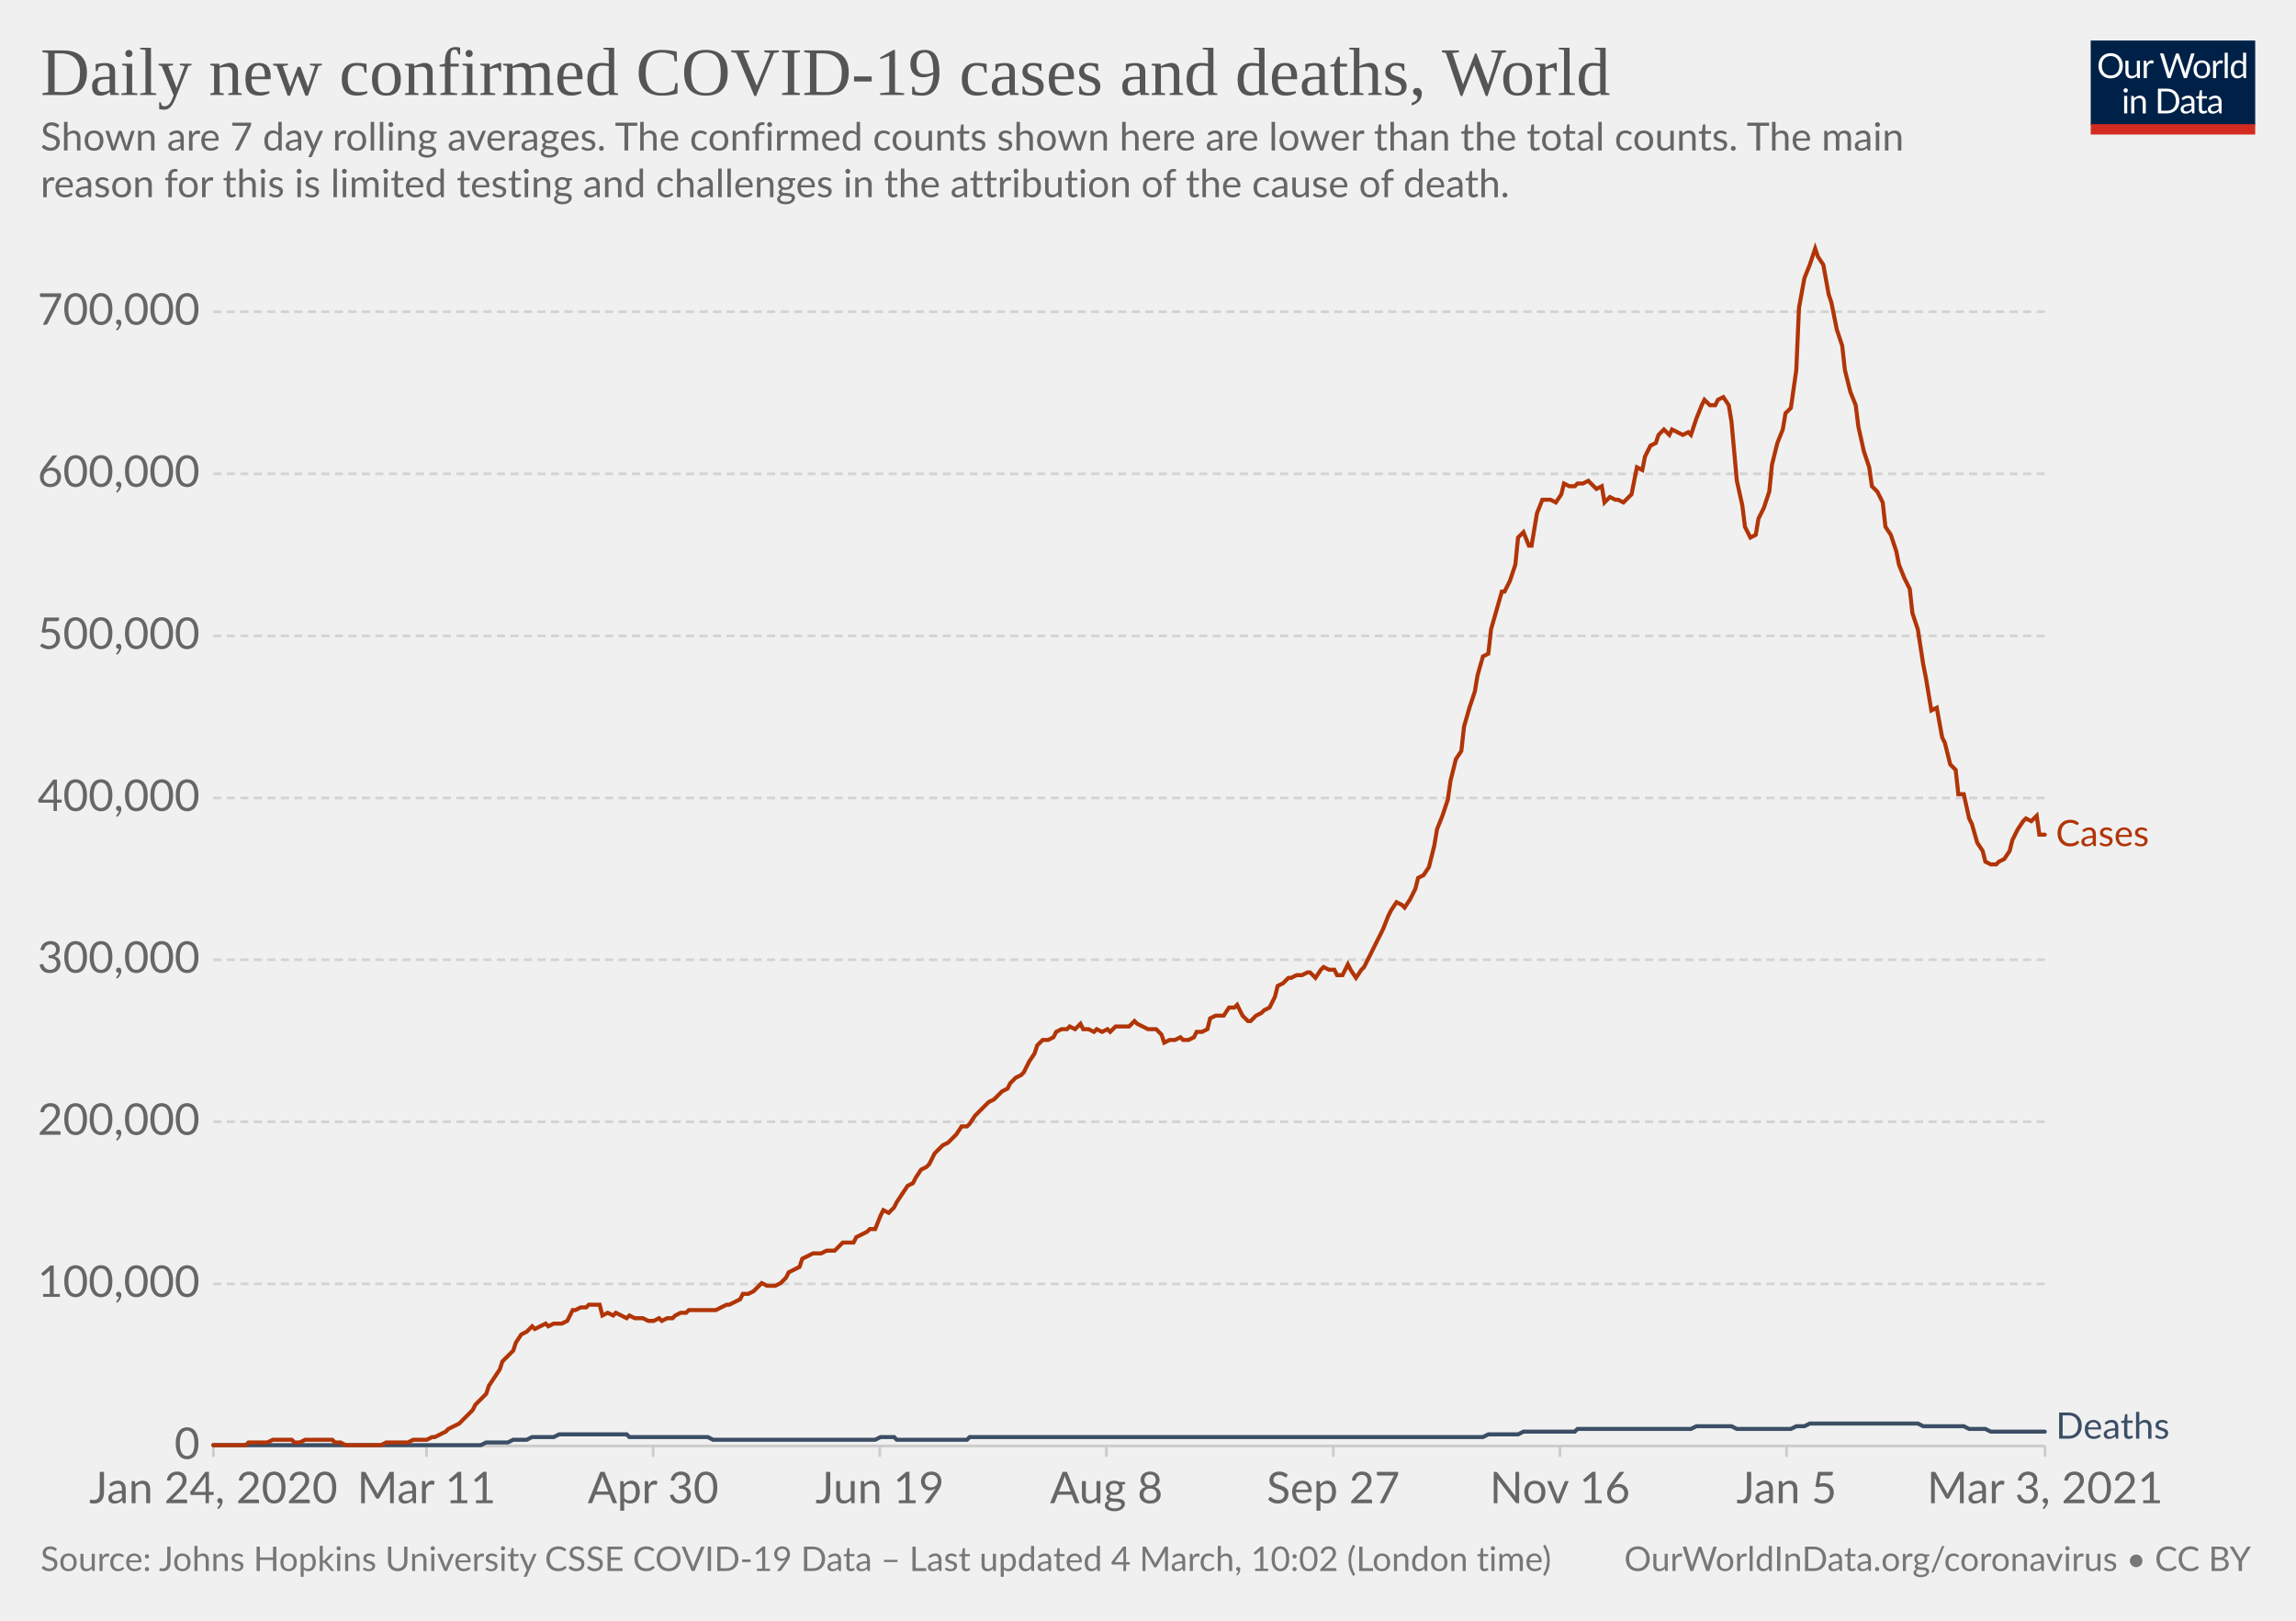
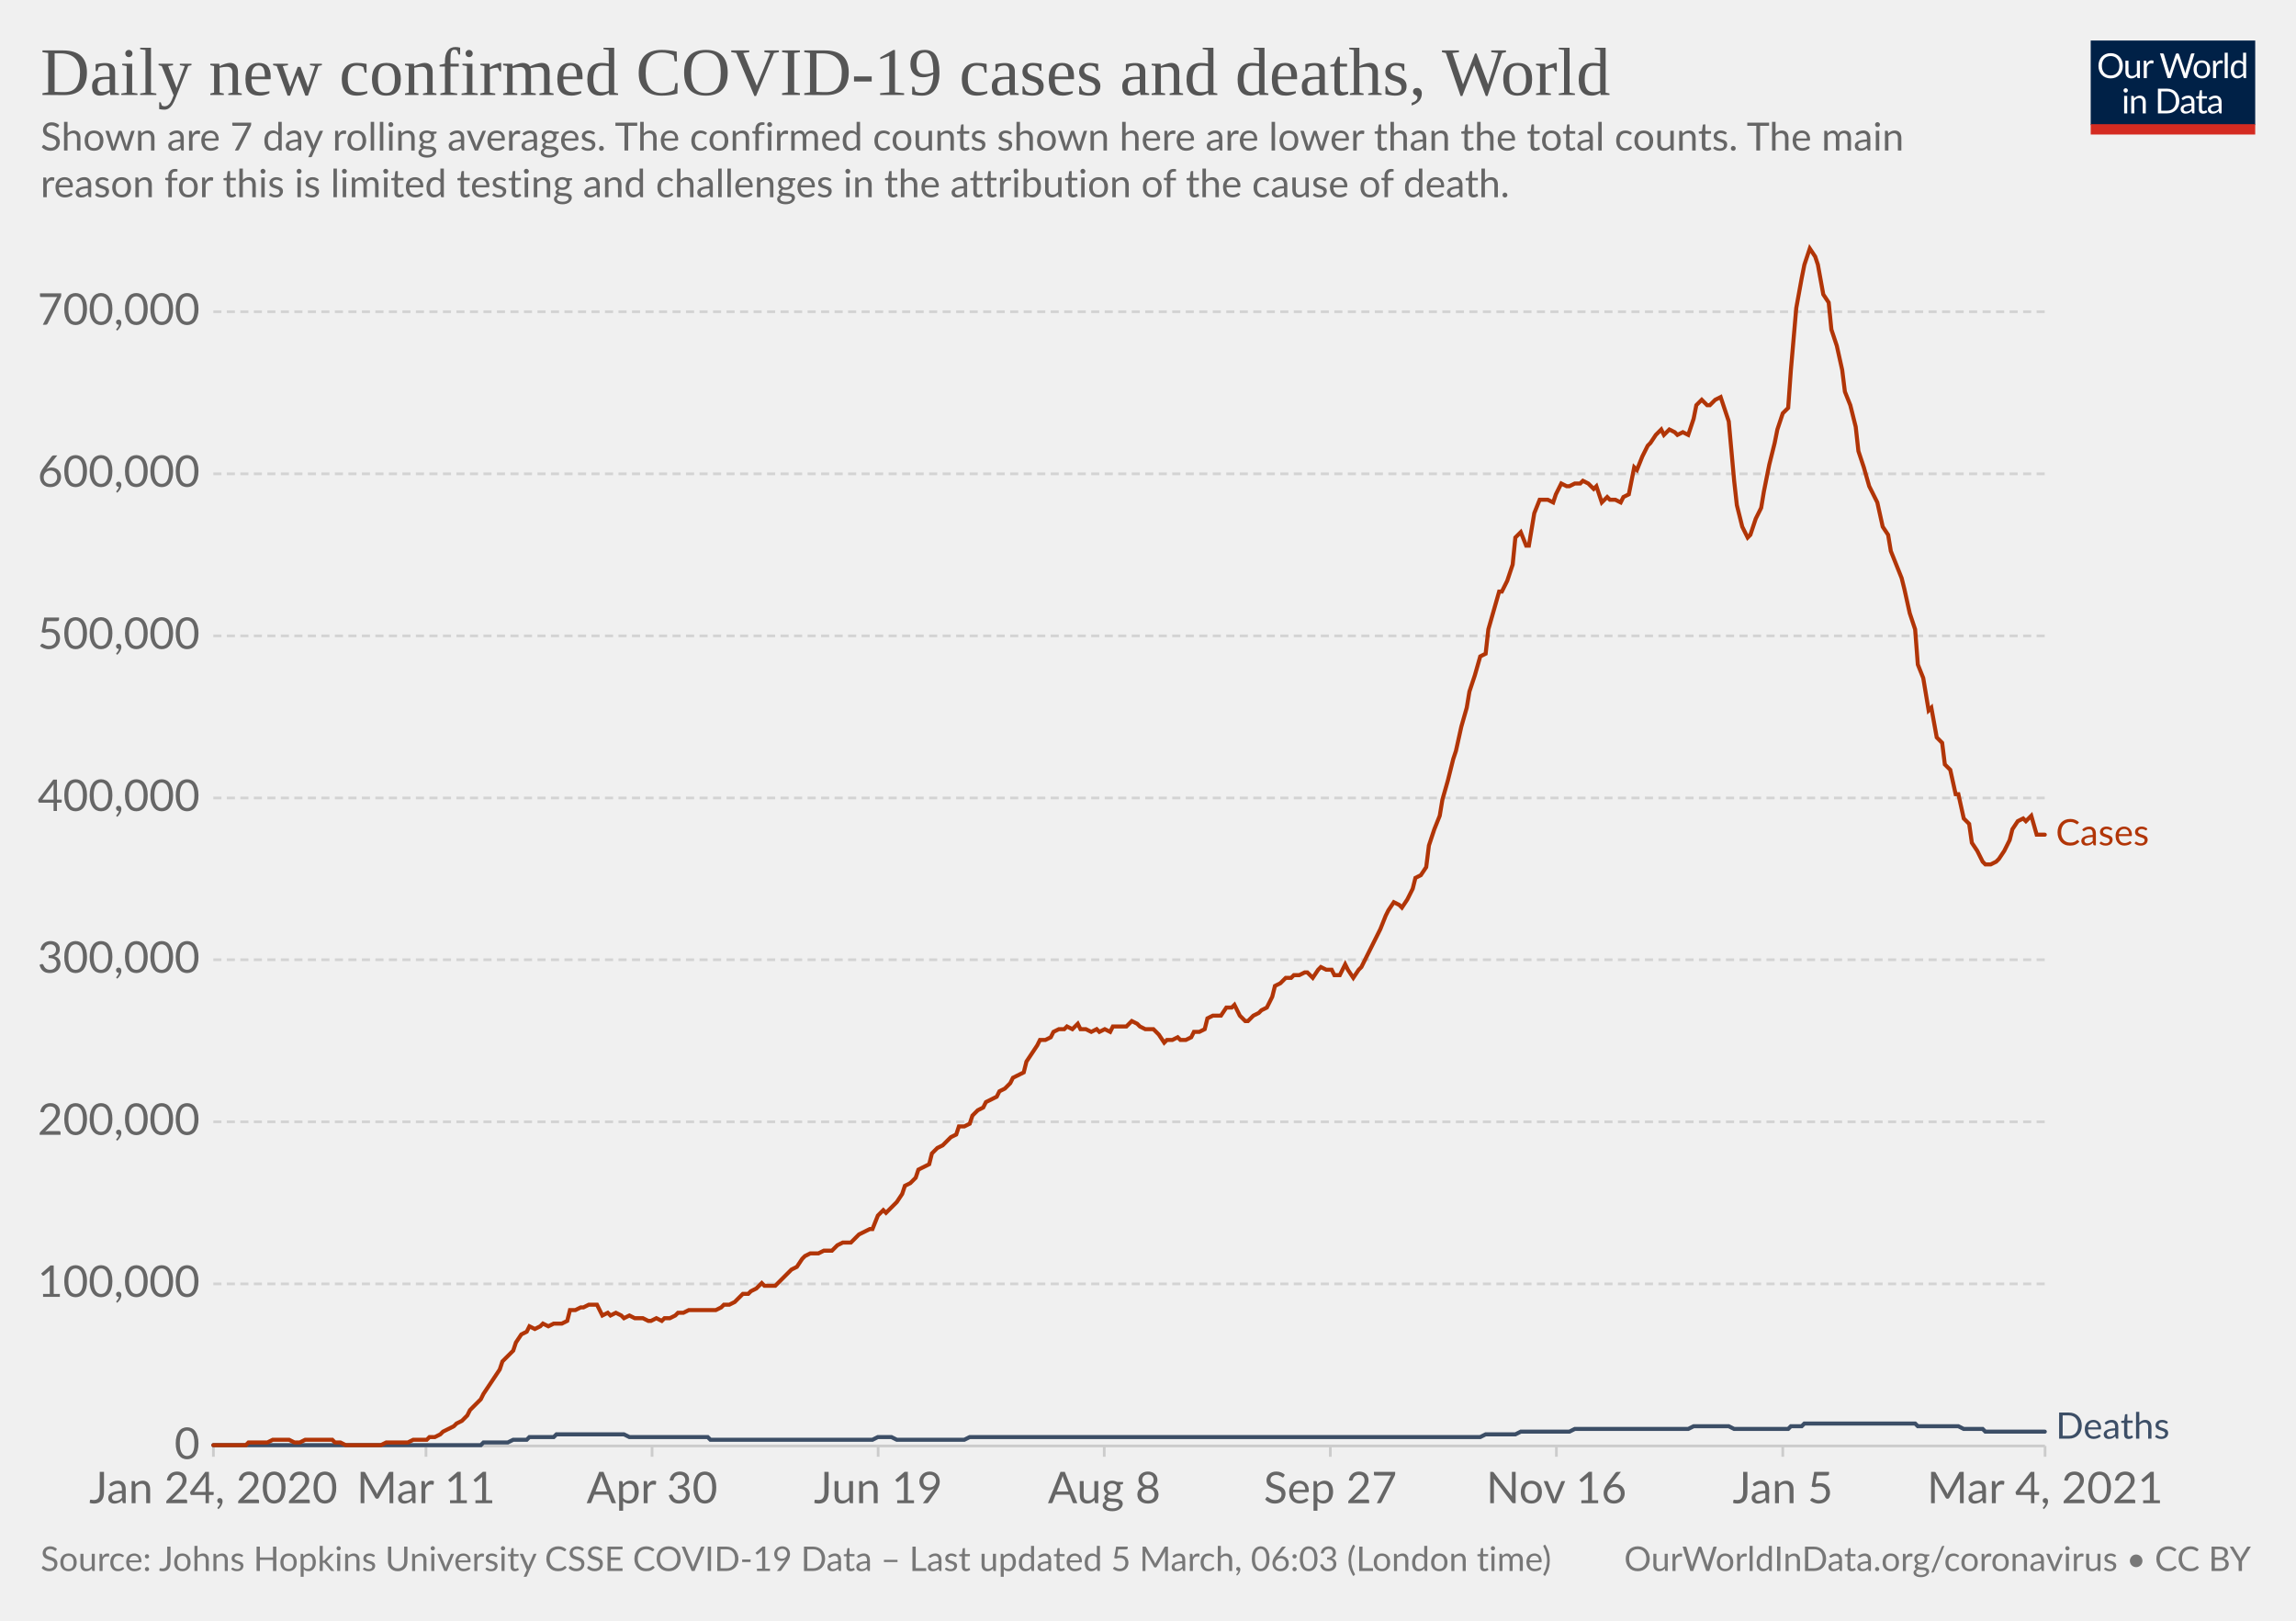
<svg xmlns="http://www.w3.org/2000/svg" version="1.1" style="background-color:#fff;-webkit-font-smoothing:antialiased" width="850" height="600" viewBox="0 0 850 600" font-family="Lato,'Helvetica Neue',Helvetica,Arial,sans-serif" font-size="18" text-rendering="optimizeLegibility">
  <g class="HeaderView">
    <g transform="matrix(.29 0 0 .29 774 15)">
      <svg width="210" height="120" viewBox="0 0 210 120" fill="none">
        <g clip-path="url(#clip0)">
          <path d="M0 0h210v107.89H0V0z" fill="#002147" />
          <path d="M40.98 32.25c0 2.36-.38 4.53-1.12 6.51a14.26 14.26 0 01-8.1 8.4c-1.9.78-4.02 1.17-6.34 1.17a16.6 16.6 0 01-6.33-1.17 14.31 14.31 0 01-8.08-8.4 18.29 18.29 0 01-1.12-6.51c0-2.36.38-4.53 1.12-6.5.75-1.97 1.8-3.67 3.17-5.1a14.32 14.32 0 014.9-3.34c1.92-.8 4.03-1.19 6.34-1.19 2.32 0 4.43.4 6.34 1.19 1.92.8 3.56 1.9 4.93 3.34a14.87 14.87 0 013.17 5.1 18.1 18.1 0 011.12 6.5zm-4.38 0c0-1.94-.26-3.68-.8-5.22a10.91 10.91 0 00-2.24-3.89 9.68 9.68 0 00-3.52-2.46 11.95 11.95 0 00-4.62-.86c-1.68 0-3.21.28-4.6.86a9.88 9.88 0 00-3.54 2.46 10.91 10.91 0 00-2.24 3.9c-.53 1.53-.8 3.27-.8 5.2 0 1.94.27 3.68.8 5.22a11.17 11.17 0 002.24 3.9 10.01 10.01 0 003.55 2.44c1.38.56 2.9.83 4.6.83s3.24-.27 4.61-.83a9.8 9.8 0 003.52-2.44 11.17 11.17 0 002.25-3.9c.53-1.54.8-3.28.8-5.21zm26.22-6.54V48H60.5c-.56 0-.9-.27-1.05-.81l-.31-2.4a12.45 12.45 0 01-3.26 2.6c-1.2.64-2.58.96-4.13.96-1.22 0-2.3-.2-3.24-.6a6.52 6.52 0 01-2.33-1.7 7.37 7.37 0 01-1.43-2.67c-.3-1.04-.46-2.2-.46-3.45V25.7h3.91v14.22c0 1.68.38 2.99 1.15 3.91.77.93 1.96 1.39 3.54 1.39 1.16 0 2.24-.27 3.23-.82a10.42 10.42 0 002.8-2.28V25.7h3.91zm8.61 4.47a9.94 9.94 0 012.6-3.56 5.64 5.64 0 013.76-1.3c.47 0 .92.05 1.34.15.44.1.83.27 1.17.49l-.3 2.92c-.09.37-.3.55-.66.55-.2 0-.5-.04-.9-.13a6.21 6.21 0 00-3.24.18 4.23 4.23 0 00-1.47.92c-.42.4-.81.9-1.17 1.5-.33.58-.64 1.26-.92 2.02V48H67.7V25.71h2.25c.42 0 .72.08.88.25.16.16.27.44.33.83l.26 3.39zm61.16-13.7L122.75 48h-3.82l-7.99-24.05a21.95 21.95 0 01-.42-1.58 38.36 38.36 0 01-.44 1.58L102.05 48h-3.83L88.4 16.47h3.54c.38 0 .7.1.95.29.26.2.43.43.5.73l6.52 21.9.28 1.28.29 1.46.3-1.46.38-1.27 7.41-21.91c.1-.25.26-.48.51-.69.27-.22.58-.33.95-.33h1.23c.38 0 .69.1.92.29a1.77 1.77 0 01.53.73l7.4 21.9a28.4 28.4 0 01.68 2.62 29.52 29.52 0 01.52-2.61l6.54-21.91a1.31 1.31 0 01.48-.7c.27-.21.58-.32.95-.32h3.32zm9.35 8.88c1.63 0 3.1.27 4.4.82a9.43 9.43 0 015.46 5.94c.5 1.4.74 2.98.74 4.73 0 1.76-.25 3.34-.74 4.75a9.43 9.43 0 01-5.46 5.92c-1.3.52-2.77.79-4.4.79-1.64 0-3.12-.27-4.44-.8a9.42 9.42 0 01-3.35-2.3c-.92-1-1.63-2.2-2.13-3.61-.49-1.41-.73-3-.73-4.75s.24-3.33.73-4.73c.5-1.43 1.2-2.64 2.13-3.63a9.4 9.4 0 013.35-2.31c1.32-.55 2.8-.82 4.44-.82zm0 19.89c2.2 0 3.84-.73 4.93-2.2 1.08-1.48 1.63-3.54 1.63-6.18 0-2.66-.55-4.72-1.63-6.2-1.09-1.49-2.73-2.23-4.93-2.23-1.12 0-2.09.2-2.93.57a5.71 5.71 0 00-2.06 1.65 7.5 7.5 0 00-1.24 2.67c-.26 1.04-.4 2.22-.4 3.54 0 2.64.55 4.7 1.64 6.18 1.1 1.47 2.76 2.2 4.99 2.2zm17.97-15.07a9.94 9.94 0 012.6-3.56 5.64 5.64 0 013.76-1.3c.47 0 .91.05 1.34.15.44.1.83.27 1.16.49l-.28 2.92c-.09.37-.31.55-.66.55-.2 0-.5-.04-.9-.13a6.2 6.2 0 00-3.24.18 4.23 4.23 0 00-1.47.92c-.43.4-.82.9-1.17 1.5a13.1 13.1 0 00-.92 2.02V48h-3.94V25.71h2.24c.43 0 .72.08.88.25.17.16.28.44.33.83l.27 3.39zm15.04-14.59V48h-3.92V15.6h3.92zm19.55 15.43a6.22 6.22 0 00-2.38-2.05 6.7 6.7 0 00-2.86-.6c-2.07 0-3.66.75-4.77 2.23-1.12 1.48-1.68 3.6-1.68 6.33 0 1.46.13 2.7.38 3.74a7.29 7.29 0 001.1 2.56 4.35 4.35 0 001.78 1.45c.7.3 1.5.46 2.4.46 1.29 0 2.41-.3 3.36-.88a9.6 9.6 0 002.67-2.49V31.02zm3.91-15.43V48h-2.33c-.56 0-.9-.27-1.06-.81l-.35-2.71a12.13 12.13 0 01-3.25 2.77 8.28 8.28 0 01-4.23 1.06 7.31 7.31 0 01-6.14-2.9c-.73-.96-1.3-2.15-1.69-3.57a18.35 18.35 0 01.07-9.48 11.29 11.29 0 011.89-3.7 8.7 8.7 0 017.06-3.34 7.96 7.96 0 016.12 2.62V15.59h3.91zM46.61 70.71V93H42.7V70.71h3.91zm.84-7c0 .39-.08.75-.24 1.09a2.81 2.81 0 01-1.52 1.47 2.67 2.67 0 01-2.16 0 2.9 2.9 0 01-1.45-1.47 2.67 2.67 0 010-2.16c.15-.35.35-.65.6-.9.25-.27.53-.47.85-.62a2.67 2.67 0 012.16 0c.35.15.65.35.9.62.27.25.47.55.62.9.16.34.24.7.24 1.08zm7.97 10.24c.49-.54 1-1.04 1.54-1.48a9.85 9.85 0 013.66-1.84 8.96 8.96 0 015.43.35c.94.4 1.72.97 2.33 1.71a7.36 7.36 0 011.43 2.67c.32 1.04.49 2.19.49 3.45V93h-3.94V78.81c0-1.69-.4-3-1.17-3.92-.76-.93-1.93-1.4-3.5-1.4a6.6 6.6 0 00-3.25.83c-1 .56-1.92 1.31-2.77 2.27V93h-3.94V70.71h2.35c.56 0 .9.28 1.04.82l.3 2.42zm57.7 3.3c0 2.36-.37 4.5-1.11 6.44a14.3 14.3 0 01-3.17 4.98 14.1 14.1 0 01-4.93 3.2c-1.9.76-4.02 1.13-6.33 1.13H85.8V61.47h11.77c2.31 0 4.42.39 6.33 1.15a13.8 13.8 0 018.1 8.18 17.75 17.75 0 011.12 6.45zm-4.37 0c0-1.94-.26-3.67-.8-5.2a10.94 10.94 0 00-2.23-3.87 9.57 9.57 0 00-3.53-2.42 12.23 12.23 0 00-4.61-.83h-7.5v24.62h7.5c1.7 0 3.24-.28 4.61-.84a9.7 9.7 0 003.53-2.4 10.94 10.94 0 002.24-3.87c.53-1.53.8-3.26.8-5.2zm19.8 5.72c-1.8.06-3.34.2-4.62.44-1.26.22-2.3.51-3.1.88-.8.36-1.37.8-1.74 1.3-.35.5-.53 1.05-.53 1.67 0 .58.1 1.1.3 1.52a3 3 0 00.76 1.05c.34.27.73.46 1.17.6a6.13 6.13 0 001.45.17 7.28 7.28 0 003.5-.81 11.95 11.95 0 002.82-2.2v-4.62zm-12.65-9.11a12.73 12.73 0 013.98-2.66c1.43-.59 3-.88 4.73-.88 1.25 0 2.36.2 3.33.61a6.81 6.81 0 013.94 4.38c.33 1.04.5 2.19.5 3.43V93h-1.74a1.8 1.8 0 01-.88-.18c-.2-.13-.36-.38-.48-.74l-.44-2.12-1.72 1.46a9.48 9.48 0 01-3.74 1.7c-.69.15-1.46.23-2.3.23-.87 0-1.69-.12-2.45-.35a5.34 5.34 0 01-3.34-2.93 6.64 6.64 0 01-.49-2.64c0-.88.25-1.72.73-2.53a6.33 6.33 0 012.35-2.17c1.09-.63 2.5-1.15 4.25-1.54 1.75-.41 3.89-.65 6.42-.7v-1.75c0-1.73-.37-3.03-1.12-3.91-.75-.9-1.84-1.34-3.28-1.34-.97 0-1.78.12-2.44.37-.64.23-1.2.5-1.7.81l-1.23.82c-.33.23-.67.35-1 .35-.27 0-.5-.07-.69-.2a2.1 2.1 0 01-.48-.53l-.7-1.25zm27.67 19.5c-1.76 0-3.12-.5-4.07-1.48-.94-.98-1.41-2.4-1.41-4.25V74h-2.68a.9.9 0 01-.6-.2c-.16-.14-.24-.36-.24-.66v-1.56l3.65-.46.9-6.89a.9.9 0 01.29-.52.88.88 0 01.62-.22H142v7.67h6.44V74H142v13.38c0 .94.22 1.63.68 2.09.45.45 1.04.68 1.76.68a3.21 3.21 0 001.85-.53l.55-.35c.16-.12.3-.18.41-.18.2 0 .4.13.55.38l1.15 1.87a7.45 7.45 0 01-2.44 1.5 8.53 8.53 0 01-2.95.52zm19.68-10.4c-1.8.07-3.34.21-4.62.45-1.26.22-2.3.51-3.1.88-.8.36-1.37.8-1.74 1.3-.35.5-.53 1.05-.53 1.67 0 .58.1 1.1.3 1.52a2.9 2.9 0 00.76 1.05c.34.27.73.46 1.17.6a6.13 6.13 0 001.45.17 7.3 7.3 0 003.5-.81 12.04 12.04 0 002.82-2.2v-4.62zm-12.65-9.1a12.72 12.72 0 013.99-2.66c1.42-.59 3-.88 4.72-.88 1.25 0 2.36.2 3.33.61a6.81 6.81 0 013.94 4.38c.33 1.04.5 2.19.5 3.43V93h-1.74a1.8 1.8 0 01-.88-.18c-.2-.13-.36-.38-.48-.74l-.44-2.12-1.72 1.46a9.48 9.48 0 01-3.74 1.7c-.69.15-1.46.23-2.3.23-.87 0-1.69-.12-2.45-.35a5.33 5.33 0 01-3.34-2.93 6.62 6.62 0 01-.49-2.64c0-.88.25-1.72.73-2.53a6.33 6.33 0 012.35-2.17c1.09-.63 2.5-1.15 4.25-1.54a31.2 31.2 0 016.42-.7v-1.75c0-1.73-.37-3.03-1.12-3.91-.75-.9-1.84-1.34-3.28-1.34-.97 0-1.78.12-2.44.37-.64.23-1.2.5-1.7.81l-1.22.82c-.34.23-.68.35-1.02.35-.26 0-.49-.07-.68-.2a1.88 1.88 0 01-.48-.53l-.7-1.25zM40.98 32.25c0 2.36-.38 4.53-1.12 6.51a14.26 14.26 0 01-8.1 8.4c-1.9.78-4.02 1.17-6.34 1.17a16.6 16.6 0 01-6.33-1.17 14.31 14.31 0 01-8.08-8.4 18.29 18.29 0 01-1.12-6.51c0-2.36.38-4.53 1.12-6.5.75-1.97 1.8-3.67 3.17-5.1a14.32 14.32 0 014.9-3.34c1.92-.8 4.03-1.19 6.34-1.19 2.32 0 4.43.4 6.34 1.19 1.92.8 3.56 1.9 4.93 3.34a14.87 14.87 0 013.17 5.1 18.1 18.1 0 011.12 6.5zm-4.38 0c0-1.94-.26-3.68-.8-5.22a10.91 10.91 0 00-2.24-3.89 9.68 9.68 0 00-3.52-2.46 11.95 11.95 0 00-4.62-.86c-1.68 0-3.21.28-4.6.86a9.88 9.88 0 00-3.54 2.46 10.91 10.91 0 00-2.24 3.9c-.53 1.53-.8 3.27-.8 5.2 0 1.94.27 3.68.8 5.22a11.17 11.17 0 002.24 3.9 10.01 10.01 0 003.55 2.44c1.38.56 2.9.83 4.6.83s3.24-.27 4.61-.83a9.8 9.8 0 003.52-2.44 11.17 11.17 0 002.25-3.9c.53-1.54.8-3.28.8-5.21zm26.22-6.54V48H60.5c-.56 0-.9-.27-1.05-.81l-.31-2.4a12.45 12.45 0 01-3.26 2.6c-1.2.64-2.58.96-4.13.96-1.22 0-2.3-.2-3.24-.6a6.52 6.52 0 01-2.33-1.7 7.37 7.37 0 01-1.43-2.67c-.3-1.04-.46-2.2-.46-3.45V25.7h3.91v14.22c0 1.68.38 2.99 1.15 3.91.77.93 1.96 1.39 3.54 1.39 1.16 0 2.24-.27 3.23-.82a10.42 10.42 0 002.8-2.28V25.7h3.91zm8.61 4.47a9.94 9.94 0 012.6-3.56 5.64 5.64 0 013.76-1.3c.47 0 .92.05 1.34.15.44.1.83.27 1.17.49l-.3 2.92c-.09.37-.3.55-.66.55-.2 0-.5-.04-.9-.13a6.21 6.21 0 00-3.24.18 4.23 4.23 0 00-1.47.92c-.42.4-.81.9-1.17 1.5-.33.58-.64 1.26-.92 2.02V48H67.7V25.71h2.25c.42 0 .72.08.88.25.16.16.27.44.33.83l.26 3.39zm61.16-13.7L122.75 48h-3.82l-7.99-24.05a21.95 21.95 0 01-.42-1.58 38.36 38.36 0 01-.44 1.58L102.05 48h-3.83L88.4 16.47h3.54c.38 0 .7.1.95.29.26.2.43.43.5.73l6.52 21.9.28 1.28.29 1.46.3-1.46.38-1.27 7.41-21.91c.1-.25.26-.48.51-.69.27-.22.58-.33.95-.33h1.23c.38 0 .69.1.92.29a1.77 1.77 0 01.53.73l7.4 21.9a28.4 28.4 0 01.68 2.62 29.52 29.52 0 01.52-2.61l6.54-21.91a1.31 1.31 0 01.48-.7c.27-.21.58-.32.95-.32h3.32zm9.35 8.88c1.63 0 3.1.27 4.4.82a9.43 9.43 0 015.46 5.94c.5 1.4.74 2.98.74 4.73 0 1.76-.25 3.34-.74 4.75a9.43 9.43 0 01-5.46 5.92c-1.3.52-2.77.79-4.4.79-1.64 0-3.12-.27-4.44-.8a9.42 9.42 0 01-3.35-2.3c-.92-1-1.63-2.2-2.13-3.61-.49-1.41-.73-3-.73-4.75s.24-3.33.73-4.73c.5-1.43 1.2-2.64 2.13-3.63a9.4 9.4 0 013.35-2.31c1.32-.55 2.8-.82 4.44-.82zm0 19.89c2.2 0 3.84-.73 4.93-2.2 1.08-1.48 1.63-3.54 1.63-6.18 0-2.66-.55-4.72-1.63-6.2-1.09-1.49-2.73-2.23-4.93-2.23-1.12 0-2.09.2-2.93.57a5.71 5.71 0 00-2.06 1.65 7.5 7.5 0 00-1.24 2.67c-.26 1.04-.4 2.22-.4 3.54 0 2.64.55 4.7 1.64 6.18 1.1 1.47 2.76 2.2 4.99 2.2zm17.97-15.07a9.94 9.94 0 012.6-3.56 5.64 5.64 0 013.76-1.3c.47 0 .91.05 1.34.15.44.1.83.27 1.16.49l-.28 2.92c-.09.37-.31.55-.66.55-.2 0-.5-.04-.9-.13a6.2 6.2 0 00-3.24.18 4.23 4.23 0 00-1.47.92c-.43.4-.82.9-1.17 1.5a13.1 13.1 0 00-.92 2.02V48h-3.94V25.71h2.24c.43 0 .72.08.88.25.17.16.28.44.33.83l.27 3.39zm15.04-14.59V48h-3.92V15.6h3.92zm19.55 15.43a6.22 6.22 0 00-2.38-2.05 6.7 6.7 0 00-2.86-.6c-2.07 0-3.66.75-4.77 2.23-1.12 1.48-1.68 3.6-1.68 6.33 0 1.46.13 2.7.38 3.74a7.29 7.29 0 001.1 2.56 4.35 4.35 0 001.78 1.45c.7.3 1.5.46 2.4.46 1.29 0 2.41-.3 3.36-.88a9.6 9.6 0 002.67-2.49V31.02zm3.91-15.43V48h-2.33c-.56 0-.9-.27-1.06-.81l-.35-2.71a12.13 12.13 0 01-3.25 2.77 8.28 8.28 0 01-4.23 1.06 7.31 7.31 0 01-6.14-2.9c-.73-.96-1.3-2.15-1.69-3.57a18.35 18.35 0 01.07-9.48 11.29 11.29 0 011.89-3.7 8.7 8.7 0 017.06-3.34 7.96 7.96 0 016.12 2.62V15.59h3.91zM46.61 70.71V93H42.7V70.71h3.91zm.84-7c0 .39-.08.75-.24 1.09a2.81 2.81 0 01-1.52 1.47 2.67 2.67 0 01-2.16 0 2.9 2.9 0 01-1.45-1.47 2.67 2.67 0 010-2.16c.15-.35.35-.65.6-.9.25-.27.53-.47.85-.62a2.67 2.67 0 012.16 0c.35.15.65.35.9.62.27.25.47.55.62.9.16.34.24.7.24 1.08zm7.97 10.24c.49-.54 1-1.04 1.54-1.48a9.85 9.85 0 013.66-1.84 8.96 8.96 0 015.43.35c.94.4 1.72.97 2.33 1.71a7.36 7.36 0 011.43 2.67c.32 1.04.49 2.19.49 3.45V93h-3.94V78.81c0-1.69-.4-3-1.17-3.92-.76-.93-1.93-1.4-3.5-1.4a6.6 6.6 0 00-3.25.83c-1 .56-1.92 1.31-2.77 2.27V93h-3.94V70.71h2.35c.56 0 .9.28 1.04.82l.3 2.42zm57.7 3.3c0 2.36-.37 4.5-1.11 6.44a14.3 14.3 0 01-3.17 4.98 14.1 14.1 0 01-4.93 3.2c-1.9.76-4.02 1.13-6.33 1.13H85.8V61.47h11.77c2.31 0 4.42.39 6.33 1.15a13.8 13.8 0 018.1 8.18 17.75 17.75 0 011.12 6.45zm-4.37 0c0-1.94-.26-3.67-.8-5.2a10.94 10.94 0 00-2.23-3.87 9.57 9.57 0 00-3.53-2.42 12.23 12.23 0 00-4.61-.83h-7.5v24.62h7.5c1.7 0 3.24-.28 4.61-.84a9.7 9.7 0 003.53-2.4 10.94 10.94 0 002.24-3.87c.53-1.53.8-3.26.8-5.2zm19.8 5.72c-1.8.06-3.34.2-4.62.44-1.26.22-2.3.51-3.1.88-.8.36-1.37.8-1.74 1.3-.35.5-.53 1.05-.53 1.67 0 .58.1 1.1.3 1.52a3 3 0 00.76 1.05c.34.27.73.46 1.17.6a6.13 6.13 0 001.45.17 7.28 7.28 0 003.5-.81 11.95 11.95 0 002.82-2.2v-4.62zm-12.65-9.11a12.73 12.73 0 013.98-2.66c1.43-.59 3-.88 4.73-.88 1.25 0 2.36.2 3.33.61a6.81 6.81 0 013.94 4.38c.33 1.04.5 2.19.5 3.43V93h-1.74a1.8 1.8 0 01-.88-.18c-.2-.13-.36-.38-.48-.74l-.44-2.12-1.72 1.46a9.48 9.48 0 01-3.74 1.7c-.69.15-1.46.23-2.3.23-.87 0-1.69-.12-2.45-.35a5.34 5.34 0 01-3.34-2.93 6.64 6.64 0 01-.49-2.64c0-.88.25-1.72.73-2.53a6.33 6.33 0 012.35-2.17c1.09-.63 2.5-1.15 4.25-1.54 1.75-.41 3.89-.65 6.42-.7v-1.75c0-1.73-.37-3.03-1.12-3.91-.75-.9-1.84-1.34-3.28-1.34-.97 0-1.78.12-2.44.37-.64.23-1.2.5-1.7.81l-1.23.82c-.33.23-.67.35-1 .35-.27 0-.5-.07-.69-.2a2.1 2.1 0 01-.48-.53l-.7-1.25zm27.67 19.5c-1.76 0-3.12-.5-4.07-1.48-.94-.98-1.41-2.4-1.41-4.25V74h-2.68a.9.9 0 01-.6-.2c-.16-.14-.24-.36-.24-.66v-1.56l3.65-.46.9-6.89a.9.9 0 01.29-.52.88.88 0 01.62-.22H142v7.67h6.44V74H142v13.38c0 .94.22 1.63.68 2.09.45.45 1.04.68 1.76.68a3.21 3.21 0 001.85-.53l.55-.35c.16-.12.3-.18.41-.18.2 0 .4.13.55.38l1.15 1.87a7.45 7.45 0 01-2.44 1.5 8.53 8.53 0 01-2.95.52zm19.68-10.4c-1.8.07-3.34.21-4.62.45-1.26.22-2.3.51-3.1.88-.8.36-1.37.8-1.74 1.3-.35.5-.53 1.05-.53 1.67 0 .58.1 1.1.3 1.52a2.9 2.9 0 00.76 1.05c.34.27.73.46 1.17.6a6.13 6.13 0 001.45.17 7.3 7.3 0 003.5-.81 12.04 12.04 0 002.82-2.2v-4.62zm-12.65-9.1a12.72 12.72 0 013.99-2.66c1.42-.59 3-.88 4.72-.88 1.25 0 2.36.2 3.33.61a6.81 6.81 0 013.94 4.38c.33 1.04.5 2.19.5 3.43V93h-1.74a1.8 1.8 0 01-.88-.18c-.2-.13-.36-.38-.48-.74l-.44-2.12-1.72 1.46a9.48 9.48 0 01-3.74 1.7c-.69.15-1.46.23-2.3.23-.87 0-1.69-.12-2.45-.35a5.33 5.33 0 01-3.34-2.93 6.62 6.62 0 01-.49-2.64c0-.88.25-1.72.73-2.53a6.33 6.33 0 012.35-2.17c1.09-.63 2.5-1.15 4.25-1.54a31.2 31.2 0 016.42-.7v-1.75c0-1.73-.37-3.03-1.12-3.91-.75-.9-1.84-1.34-3.28-1.34-.97 0-1.78.12-2.44.37-.64.23-1.2.5-1.7.81l-1.22.82c-.34.23-.68.35-1.02.35-.26 0-.49-.07-.68-.2a1.88 1.88 0 01-.48-.53l-.7-1.25zM40.98 32.25c0 2.36-.38 4.53-1.12 6.51a14.26 14.26 0 01-8.1 8.4c-1.9.78-4.02 1.17-6.34 1.17a16.6 16.6 0 01-6.33-1.17 14.31 14.31 0 01-8.08-8.4 18.29 18.29 0 01-1.12-6.51c0-2.36.38-4.53 1.12-6.5.75-1.97 1.8-3.67 3.17-5.1a14.32 14.32 0 014.9-3.34c1.92-.8 4.03-1.19 6.34-1.19 2.32 0 4.43.4 6.34 1.19 1.92.8 3.56 1.9 4.93 3.34a14.87 14.87 0 013.17 5.1 18.1 18.1 0 011.12 6.5zm-4.38 0c0-1.94-.26-3.68-.8-5.22a10.91 10.91 0 00-2.24-3.89 9.68 9.68 0 00-3.52-2.46 11.95 11.95 0 00-4.62-.86c-1.68 0-3.21.28-4.6.86a9.88 9.88 0 00-3.54 2.46 10.91 10.91 0 00-2.24 3.9c-.53 1.53-.8 3.27-.8 5.2 0 1.94.27 3.68.8 5.22a11.17 11.17 0 002.24 3.9 10.01 10.01 0 003.55 2.44c1.38.56 2.9.83 4.6.83s3.24-.27 4.61-.83a9.8 9.8 0 003.52-2.44 11.17 11.17 0 002.25-3.9c.53-1.54.8-3.28.8-5.21zm26.22-6.54V48H60.5c-.56 0-.9-.27-1.05-.81l-.31-2.4a12.45 12.45 0 01-3.26 2.6c-1.2.64-2.58.96-4.13.96-1.22 0-2.3-.2-3.24-.6a6.52 6.52 0 01-2.33-1.7 7.37 7.37 0 01-1.43-2.67c-.3-1.04-.46-2.2-.46-3.45V25.7h3.91v14.22c0 1.68.38 2.99 1.15 3.91.77.93 1.96 1.39 3.54 1.39 1.16 0 2.24-.27 3.23-.82a10.42 10.42 0 002.8-2.28V25.7h3.91zm8.61 4.47a9.94 9.94 0 012.6-3.56 5.64 5.64 0 013.76-1.3c.47 0 .92.05 1.34.15.44.1.83.27 1.17.49l-.3 2.92c-.09.37-.3.55-.66.55-.2 0-.5-.04-.9-.13a6.21 6.21 0 00-3.24.18 4.23 4.23 0 00-1.47.92c-.42.4-.81.9-1.17 1.5-.33.58-.64 1.26-.92 2.02V48H67.7V25.71h2.25c.42 0 .72.08.88.25.16.16.27.44.33.83l.26 3.39zm61.16-13.7L122.75 48h-3.82l-7.99-24.05a21.95 21.95 0 01-.42-1.58 38.36 38.36 0 01-.44 1.58L102.05 48h-3.83L88.4 16.47h3.54c.38 0 .7.1.95.29.26.2.43.43.5.73l6.52 21.9.28 1.28.29 1.46.3-1.46.38-1.27 7.41-21.91c.1-.25.26-.48.51-.69.27-.22.58-.33.95-.33h1.23c.38 0 .69.1.92.29a1.77 1.77 0 01.53.73l7.4 21.9a28.4 28.4 0 01.68 2.62 29.52 29.52 0 01.52-2.61l6.54-21.91a1.31 1.31 0 01.48-.7c.27-.21.58-.32.95-.32h3.32zm9.35 8.88c1.63 0 3.1.27 4.4.82a9.43 9.43 0 015.46 5.94c.5 1.4.74 2.98.74 4.73 0 1.76-.25 3.34-.74 4.75a9.43 9.43 0 01-5.46 5.92c-1.3.52-2.77.79-4.4.79-1.64 0-3.12-.27-4.44-.8a9.42 9.42 0 01-3.35-2.3c-.92-1-1.63-2.2-2.13-3.61-.49-1.41-.73-3-.73-4.75s.24-3.33.73-4.73c.5-1.43 1.2-2.64 2.13-3.63a9.4 9.4 0 013.35-2.31c1.32-.55 2.8-.82 4.44-.82zm0 19.89c2.2 0 3.84-.73 4.93-2.2 1.08-1.48 1.63-3.54 1.63-6.18 0-2.66-.55-4.72-1.63-6.2-1.09-1.49-2.73-2.23-4.93-2.23-1.12 0-2.09.2-2.93.57a5.71 5.71 0 00-2.06 1.65 7.5 7.5 0 00-1.24 2.67c-.26 1.04-.4 2.22-.4 3.54 0 2.64.55 4.7 1.64 6.18 1.1 1.47 2.76 2.2 4.99 2.2zm17.97-15.07a9.94 9.94 0 012.6-3.56 5.64 5.64 0 013.76-1.3c.47 0 .91.05 1.34.15.44.1.83.27 1.16.49l-.28 2.92c-.09.37-.31.55-.66.55-.2 0-.5-.04-.9-.13a6.2 6.2 0 00-3.24.18 4.23 4.23 0 00-1.47.92c-.43.4-.82.9-1.17 1.5a13.1 13.1 0 00-.92 2.02V48h-3.94V25.71h2.24c.43 0 .72.08.88.25.17.16.28.44.33.83l.27 3.39zm15.04-14.59V48h-3.92V15.6h3.92zm19.55 15.43a6.22 6.22 0 00-2.38-2.05 6.7 6.7 0 00-2.86-.6c-2.07 0-3.66.75-4.77 2.23-1.12 1.48-1.68 3.6-1.68 6.33 0 1.46.13 2.7.38 3.74a7.29 7.29 0 001.1 2.56 4.35 4.35 0 001.78 1.45c.7.3 1.5.46 2.4.46 1.29 0 2.41-.3 3.36-.88a9.6 9.6 0 002.67-2.49V31.02zm3.91-15.43V48h-2.33c-.56 0-.9-.27-1.06-.81l-.35-2.71a12.13 12.13 0 01-3.25 2.77 8.28 8.28 0 01-4.23 1.06 7.31 7.31 0 01-6.14-2.9c-.73-.96-1.3-2.15-1.69-3.57a18.35 18.35 0 01.07-9.48 11.29 11.29 0 011.89-3.7 8.7 8.7 0 017.06-3.34 7.96 7.96 0 016.12 2.62V15.59h3.91zM46.61 70.71V93H42.7V70.71h3.91zm.84-7c0 .39-.08.75-.24 1.09a2.81 2.81 0 01-1.52 1.47 2.67 2.67 0 01-2.16 0 2.9 2.9 0 01-1.45-1.47 2.67 2.67 0 010-2.16c.15-.35.35-.65.6-.9.25-.27.53-.47.85-.62a2.67 2.67 0 012.16 0c.35.15.65.35.9.62.27.25.47.55.62.9.16.34.24.7.24 1.08zm7.97 10.24c.49-.54 1-1.04 1.54-1.48a9.85 9.85 0 013.66-1.84 8.96 8.96 0 015.43.35c.94.4 1.72.97 2.33 1.71a7.36 7.36 0 011.43 2.67c.32 1.04.49 2.19.49 3.45V93h-3.94V78.81c0-1.69-.4-3-1.17-3.92-.76-.93-1.93-1.4-3.5-1.4a6.6 6.6 0 00-3.25.83c-1 .56-1.92 1.31-2.77 2.27V93h-3.94V70.71h2.35c.56 0 .9.28 1.04.82l.3 2.42zm57.7 3.3c0 2.36-.37 4.5-1.11 6.44a14.3 14.3 0 01-3.17 4.98 14.1 14.1 0 01-4.93 3.2c-1.9.76-4.02 1.13-6.33 1.13H85.8V61.47h11.77c2.31 0 4.42.39 6.33 1.15a13.8 13.8 0 018.1 8.18 17.75 17.75 0 011.12 6.45zm-4.37 0c0-1.94-.26-3.67-.8-5.2a10.94 10.94 0 00-2.23-3.87 9.57 9.57 0 00-3.53-2.42 12.23 12.23 0 00-4.61-.83h-7.5v24.62h7.5c1.7 0 3.24-.28 4.61-.84a9.7 9.7 0 003.53-2.4 10.94 10.94 0 002.24-3.87c.53-1.53.8-3.26.8-5.2zm19.8 5.72c-1.8.06-3.34.2-4.62.44-1.26.22-2.3.51-3.1.88-.8.36-1.37.8-1.74 1.3-.35.5-.53 1.05-.53 1.67 0 .58.1 1.1.3 1.52a3 3 0 00.76 1.05c.34.27.73.46 1.17.6a6.13 6.13 0 001.45.17 7.28 7.28 0 003.5-.81 11.95 11.95 0 002.82-2.2v-4.62zm-12.65-9.11a12.73 12.73 0 013.98-2.66c1.43-.59 3-.88 4.73-.88 1.25 0 2.36.2 3.33.61a6.81 6.81 0 013.94 4.38c.33 1.04.5 2.19.5 3.43V93h-1.74a1.8 1.8 0 01-.88-.18c-.2-.13-.36-.38-.48-.74l-.44-2.12-1.72 1.46a9.48 9.48 0 01-3.74 1.7c-.69.15-1.46.23-2.3.23-.87 0-1.69-.12-2.45-.35a5.34 5.34 0 01-3.34-2.93 6.64 6.64 0 01-.49-2.64c0-.88.25-1.72.73-2.53a6.33 6.33 0 012.35-2.17c1.09-.63 2.5-1.15 4.25-1.54 1.75-.41 3.89-.65 6.42-.7v-1.75c0-1.73-.37-3.03-1.12-3.91-.75-.9-1.84-1.34-3.28-1.34-.97 0-1.78.12-2.44.37-.64.23-1.2.5-1.7.81l-1.23.82c-.33.23-.67.35-1 .35-.27 0-.5-.07-.69-.2a2.1 2.1 0 01-.48-.53l-.7-1.25zm27.67 19.5c-1.76 0-3.12-.5-4.07-1.48-.94-.98-1.41-2.4-1.41-4.25V74h-2.68a.9.9 0 01-.6-.2c-.16-.14-.24-.36-.24-.66v-1.56l3.65-.46.9-6.89a.9.9 0 01.29-.52.88.88 0 01.62-.22H142v7.67h6.44V74H142v13.38c0 .94.22 1.63.68 2.09.45.45 1.04.68 1.76.68a3.21 3.21 0 001.85-.53l.55-.35c.16-.12.3-.18.41-.18.2 0 .4.13.55.38l1.15 1.87a7.45 7.45 0 01-2.44 1.5 8.53 8.53 0 01-2.95.52zm19.68-10.4c-1.8.07-3.34.21-4.62.45-1.26.22-2.3.51-3.1.88-.8.36-1.37.8-1.74 1.3-.35.5-.53 1.05-.53 1.67 0 .58.1 1.1.3 1.52a2.9 2.9 0 00.76 1.05c.34.27.73.46 1.17.6a6.13 6.13 0 001.45.17 7.3 7.3 0 003.5-.81 12.04 12.04 0 002.82-2.2v-4.62zm-12.65-9.1a12.72 12.72 0 013.99-2.66c1.42-.59 3-.88 4.72-.88 1.25 0 2.36.2 3.33.61a6.81 6.81 0 013.94 4.38c.33 1.04.5 2.19.5 3.43V93h-1.74a1.8 1.8 0 01-.88-.18c-.2-.13-.36-.38-.48-.74l-.44-2.12-1.72 1.46a9.48 9.48 0 01-3.74 1.7c-.69.15-1.46.23-2.3.23-.87 0-1.69-.12-2.45-.35a5.33 5.33 0 01-3.34-2.93 6.62 6.62 0 01-.49-2.64c0-.88.25-1.72.73-2.53a6.33 6.33 0 012.35-2.17c1.09-.63 2.5-1.15 4.25-1.54a31.2 31.2 0 016.42-.7v-1.75c0-1.73-.37-3.03-1.12-3.91-.75-.9-1.84-1.34-3.28-1.34-.97 0-1.78.12-2.44.37-.64.23-1.2.5-1.7.81l-1.22.82c-.34.23-.68.35-1.02.35-.26 0-.49-.07-.68-.2a1.88 1.88 0 01-.48-.53l-.7-1.25z" fill="#fff" />
          <path fill="#D42B21" d="M0 106.79h210V120H0z" />
        </g>
        <defs>
          <clipPath id="clip0">
            <path fill="#fff" d="M0 0h210v120H0z" />
          </clipPath>
        </defs>
      </svg>
    </g>
    <a href="https://ourworldindata.org/grapher/daily-covid-cases-deaths-7-day-ra?time=2020-01-02..latest" target="_blank" rel="noopener" font-family="&quot;Playfair Display&quot;,Georgia,&quot;Times New Roman&quot;,serif">
      <text font-size="25.2" x="15" y="35.2" fill="#555">
        <tspan x="15" y="35.16">Daily new confirmed COVID-19 cases and deaths, World</tspan>
      </text>
    </a>
    <text font-size="14.4" x="15" y="55.7" fill="#666">
      <tspan x="15" y="55.72">Shown are 7 day rolling averages. The confirmed counts shown here are lower than the total counts. The main</tspan>
      <tspan x="15" y="73">reason for this is limited testing and challenges in the attribution of the cause of death.</tspan>
    </text>
  </g>
  <g class="LineChart">
    <defs>
      <clipPath id="a">
        <path d="M68.97 0h830v928.6h-830z" />
      </clipPath>
    </defs>
    <g class="DualAxisView">
      <g class="HorizontalAxis">
-         <path stroke="#ccc" d="M79 535.3v4M157.9 535.3v4M241.8 535.3v4M325.7 535.3v4M409.6 535.3v4M493.6 535.3v4M577.5 535.3v4M661.4 535.3v4M757.1 535.3v4" />
+         <path stroke="#ccc" d="M79 535.3v4M157.7 535.3v4M241.4 535.3v4M325.1 535.3v4M408.8 535.3v4M492.5 535.3v4M576.2 535.3v4M660 535.3v4M757.1 535.3v4" />
        <text x="79" y="556.5" fill="#666" text-anchor="middle" font-size="16.2">Jan 24, 2020</text>
-         <text x="157.9" y="556.5" fill="#666" text-anchor="middle" font-size="16.2">Mar 11</text>
-         <text x="241.8" y="556.5" fill="#666" text-anchor="middle" font-size="16.2">Apr 30</text>
-         <text x="325.7" y="556.5" fill="#666" text-anchor="middle" font-size="16.2">Jun 19</text>
-         <text x="409.6" y="556.5" fill="#666" text-anchor="middle" font-size="16.2">Aug 8</text>
-         <text x="493.6" y="556.5" fill="#666" text-anchor="middle" font-size="16.2">Sep 27</text>
-         <text x="577.5" y="556.5" fill="#666" text-anchor="middle" font-size="16.2">Nov 16</text>
-         <text x="661.4" y="556.5" fill="#666" text-anchor="middle" font-size="16.2">Jan 5</text>
-         <text x="757.1" y="556.5" fill="#666" text-anchor="middle" font-size="16.2">Mar 3, 2021</text>
+         <text x="157.7" y="556.5" fill="#666" text-anchor="middle" font-size="16.2">Mar 11</text>
+         <text x="241.4" y="556.5" fill="#666" text-anchor="middle" font-size="16.2">Apr 30</text>
+         <text x="325.1" y="556.5" fill="#666" text-anchor="middle" font-size="16.2">Jun 19</text>
+         <text x="408.8" y="556.5" fill="#666" text-anchor="middle" font-size="16.2">Aug 8</text>
+         <text x="492.5" y="556.5" fill="#666" text-anchor="middle" font-size="16.2">Sep 27</text>
+         <text x="576.2" y="556.5" fill="#666" text-anchor="middle" font-size="16.2">Nov 16</text>
+         <text x="660" y="556.5" fill="#666" text-anchor="middle" font-size="16.2">Jan 5</text>
+         <text x="757.1" y="556.5" fill="#666" text-anchor="middle" font-size="16.2">Mar 4, 2021</text>
      </g>
      <g class="VerticalAxis" fill="#666" dominant-baseline="middle" text-anchor="end" font-size="16.2">
        <text x="73.97" y="535.3">0</text>
        <text x="73.97" y="475.3">100,000</text>
        <text x="73.97" y="415.3">200,000</text>
        <text x="73.97" y="355.3">300,000</text>
        <text x="73.97" y="295.4">400,000</text>
        <text x="73.97" y="235.4">500,000</text>
        <text x="73.97" y="175.4">600,000</text>
        <text x="73.97" y="115.4">700,000</text>
      </g>
      <g class="AxisGridLines horizontalLines">
        <path stroke="#ccc" d="M78.97 535.3h678.1" />
        <path stroke="#d3d3d3" stroke-dasharray="3,2" d="M78.97 475.3h678.1M78.97 415.3h678.1M78.97 355.3h678.1M78.97 295.4h678.1M78.97 235.4h678.1M78.97 175.4h678.1M78.97 115.4h678.1" />
      </g>
    </g>
    <g clip-path="url(#a)">
      <g class="LineLabels" cursor="default">
        <g class="legendMark">
-           <text font-size="13.5" x="761.1" y="313.3" fill="#B13507">
-             <tspan x="761.07" y="313.25">Cases</tspan>
+           <text font-size="13.5" x="761.1" y="312.9" fill="#B13507">
+             <tspan x="761.07" y="312.95">Cases</tspan>
          </text>
        </g>
        <g class="legendMark">
          <text font-size="13.5" x="761.1" y="532.6" fill="#3C4E66">
            <tspan x="761.07" y="532.6">Deaths</tspan>
          </text>
        </g>
      </g>
      <g class="Lines">
        <g class="key-World_0">
-           <path stroke="#3C4E66" stroke-linecap="round" d="M79 535h99l2-1h8l2-1h5l2-1h8l2-1h25l1 1h29l2 1h60l2-1h5l1 1h26l1-1h190l2-1h11l2-1h19l1-1h42l2-1h13l2 1h20l2-1h3l2-1h40l2 1h15l2 1h6l2 1h20" fill="none" stroke-width="1.5" />
+           <path stroke="#3C4E66" stroke-linecap="round" d="M79 535h99l1-1h9l2-1h5l1-1h9l1-1h25l2 1h29l1 1h60l2-1h5l2 1h25l2-1h189l2-1h11l2-1h18l2-1h42l2-1h13l2 1h20l1-1h4l1-1h41l1 1h15l2 1h7l1 1h22" fill="none" stroke-width="1.5" />
        </g>
        <g class="key-World_1">
-           <path stroke="#B13507" stroke-linecap="round" d="M79 535h12l1-1h7l2-1h7l1 1h2l2-1h10l1 1h2l2 1h13l2-1h8l2-1h5l2-1h1l2-1 2-1 1-1 2-1 2-1 1-1 2-2 2-2 1-2 2-2 2-2 1-3 2-3 2-3 1-3 2-2 2-2 1-3 2-3 2-1 2-2 1 1 2-1 2-1 1 1 2-1h3l2-1 2-4h1l2-1h2l1-1h4l1 4 2-1 2 1 1-1 2 1 2 1 1-1 2 1h3l2 1h2l2-1 1 1 2-1h2l1-1 2-1h2l1-1h10l2-1 2-1h1l2-1 2-1 1-2h2l2-1 1-1 2-2 2 1h3l2-1 2-2 1-2 2-1 2-1 1-3 2-1 2-1h3l2-1h3l2-2 1-1h4l1-2 2-1 2-1 1-1h2l2-5 1-2 2 1 2-2 1-2 2-3 2-3 2-1 1-2 2-3 2-1 1-1 2-4 2-2 1-1 2-1 2-2 1-1 2-3h2l1-1 2-3 2-2 1-1 2-2 2-1 1-1 2-2 2-1 1-2 2-2 2-1 1-1 2-4 2-3 1-3 2-2h2l2-1 1-2 2-1h2l1-1 2 1 2-2 1 2h2l2 1 1-1 2 1 2-1 1 1 2-2h5l2-2 1 1 2 1 2 1h3l2 2 1 3 2-1h2l2-1 1 1h2l2-1 1-2h2l2-1 1-4 2-1h3l2-3h2l1-1 2 4 2 2h1l2-2 2-1 1-1 2-1 2-4 1-4 2-1 2-2h1l2-1h2l2-1h1l2 2 2-3 1-1 2 1h2l1 2h2l2-4 1 2 2 3 2-3 1-1 2-4 2-4 1-2 2-4 2-5 1-2 2-3 2 1 1 1 2-3 2-4 1-4 2-1 2-3 2-8 1-6 2-5 2-6 1-7 2-8 2-3 1-9 2-7 2-6 1-6 2-7 2-1 1-9 2-7 2-7h1l2-4 2-6 1-10 2-2 2 5h1l2-12 2-5h3l2 1 2-3 1-4 2 1h2l1-1h2l2-1 1 1 2 2 2-1 1 6 2-2 2 1h1l2 1 2-2 1-1 2-10 2 1 1-5 2-4 2-1 1-3 2-2 2 2 1-2 2 1 2 1 2-1 1 1 2-6 2-5 1-2 2 2h2l1-2 2-1 2 3 1 6 2 22 2 9 1 8 2 4 2-1 1-6 2-4 2-6 1-10 2-8 2-5 1-6 2-2 2-14 1-23 2-11 2-5 2-6 1 3 2 3 2 11 1 3 2 10 2 6 1 9 2 8 2 5 1 8 2 9 2 6 1 7 2 2 2 4 1 9 2 3 2 6 1 5 2 5 2 4 1 9 2 6 2 13 1 5 2 12 2-1 2 11 1 2 2 8 2 2 1 9h2l2 9 1 2 2 7 2 3 1 4 2 1h2l1-1 2-1 2-3 1-4 2-4 2-3 1-1 2 1 2-2 1 7h2" fill="none" stroke-width="1.5" />
+           <path stroke="#B13507" stroke-linecap="round" d="M79 535h12l1-1h7l2-1h6l2 1h2l2-1h10l1 1h2l2 1h13l2-1h8l2-1h5l1-1h2l2-1 1-1 2-1 2-1 1-1 2-1 2-2 1-2 2-2 2-2 1-2 2-3 2-3 2-3 1-3 2-2 2-2 1-3 2-3 2-1 1-2 2 1 2-1 1-1 2 1 2-1h3l2-1 1-4h2l2-1h1l2-1h3l2 4 2-1 1 1 2-1 2 1 1 1 2-1 2 1h3l2 1h1l2-1 2 1 1-1h2l2-1 1-1h2l2-1h10l2-1 1-1h2l2-1 1-1 2-2h2l1-1 2-1 2-2 1 1h4l1-1 2-2 2-2 1-1 2-1 2-3 1-1 2-1h3l2-1h3l2-2 2-1h3l2-2 1-1 2-1 2-1h1l2-5 2-2 1 1 2-2 2-2 2-3 1-3 2-1 2-2 1-3 2-1 2-1 1-4 2-2 2-1 1-1 2-2 2-1 1-3h2l2-1 1-3 2-2 2-1 1-2 2-1 2-1 1-2 2-1 2-2 1-2 2-1 2-1 1-4 2-3 2-3 1-2h2l2-1 1-2 2-1h2l1-1 2 1 2-2 1 2h2l2 1 2-1 1 1 2-1 2 1 1-2h5l2-2 2 1 1 1 2 1h3l2 2 2 3 1-1h2l2-1 1 1h2l2-1 1-2h2l2-1 1-4 2-1h3l2-3h2l1-1 2 4 2 2h1l2-2 2-1 1-1 2-1 2-4 1-4 2-1 2-2h2l1-1h2l2-1h1l2 2 2-3 1-1 2 1h2l1 2h2l2-4 1 2 2 3 2-3 1-1 2-4 2-4 1-2 2-4 2-5 1-2 2-3 2 1 1 1 2-3 2-4 1-4 2-1 2-3 1-8 2-6 2-5 1-6 2-7 2-8 1-3 2-9 2-7 1-6 2-6 2-7 2-1 1-9 2-7 2-7h1l2-4 2-6 1-10 2-2 2 5h1l2-12 2-5h3l2 1 1-3 2-4 2 1h1l2-1h2l1-1 2 1 2 2 1-1 2 6 2-2 1 1h2l2 1 1-2 2-1 2-10 1 1 2-5 2-4 1-1 2-3 2-2 1 2 2-2 2 1 1 1 2-1 2 1 2-6 1-5 2-2 2 2h1l2-2 2-1 1 3 2 6 2 22 1 9 2 8 2 4 1-1 2-6 2-4 1-6 2-10 2-8 1-5 2-6 2-2 1-14 2-23 2-11 1-5 2-6 2 3 1 3 2 11 2 3 1 10 2 6 2 9 1 8 2 5 2 8 1 9 2 6 2 7 1 2 2 4 2 9 2 3 1 6 2 5 2 5 1 4 2 9 2 6 1 13 2 5 2 12 1-1 2 11 2 2 1 8 2 2 2 9h1l2 9 2 2 1 7 2 3 2 4 1 1h2l2-1 1-1 2-3 2-4 1-4 2-3 2-1 1 1 2-2 2 7h3" fill="none" stroke-width="1.5" />
        </g>
      </g>
    </g>
  </g>
  <g class="SourcesFooter" fill="#777">
    <g class="clickable" fill="#777">
      <text font-size="12.6" x="15" y="581.6">
-         <tspan x="15" y="581.58">Source: Johns Hopkins University CSSE COVID-19 Data – Last updated 4 March, 10:02 (London time)</tspan>
+         <tspan x="15" y="581.58">Source: Johns Hopkins University CSSE COVID-19 Data – Last updated 5 March, 06:03 (London time)</tspan>
      </text>
    </g>
    <text font-size="12.6" x="601.3" y="581.6">
      <tspan x="601.27" y="581.58">
        <a target="_blank" href="https://ourworldindata.org/coronavirus" fill="#777">OurWorldInData.org/coronavirus</a> • <a class="cclogo" href="http://creativecommons.org/licenses/by/4.0/deed.en_US" target="_blank" fill="#777">CC BY</a>
      </tspan>
    </text>
  </g>
</svg>
